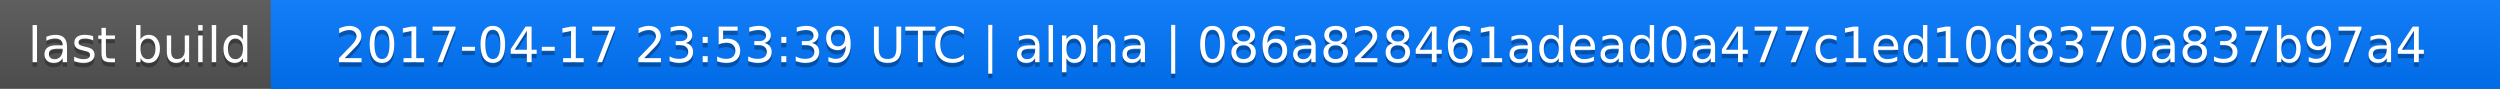
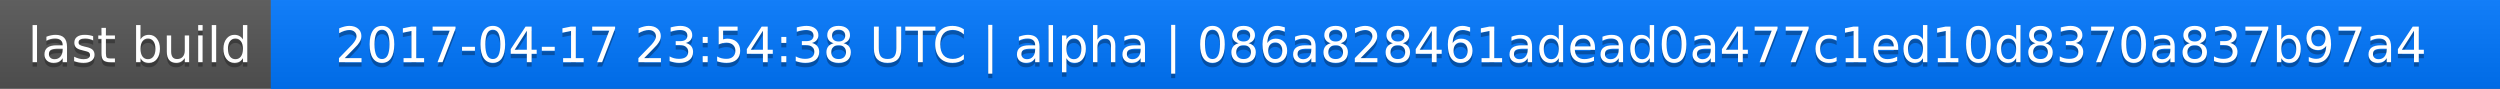
<svg xmlns="http://www.w3.org/2000/svg" width="563" height="20">
  <linearGradient id="a" x2="0" y2="100%">
    <stop offset="0" stop-color="#bbb" stop-opacity=".1" />
    <stop offset="1" stop-opacity=".1" />
  </linearGradient>
  <rect rx="0" width="563" height="20" fill="#555" />
  <rect rx="0" x="61" width="502" height="20" fill="#07f" />
  <path fill="#07f" d="M61 0h4v20h-4z" />
  <rect rx="0" width="563" height="20" fill="url(#a)" />
  <g fill="#fff" text-anchor="middle" font-family="DejaVu Sans,Verdana,Geneva,sans-serif" font-size="11">
    <text x="31.5" y="15" fill="#010101" fill-opacity=".3">last build</text>
    <text x="31.5" y="14">last build</text>
-     <text x="311" y="15" fill="#010101" fill-opacity=".3">2017-04-17 23:53:39 UTC | alpha | 086a828461adead0a477c1ed10d8370a837b97a4</text>
-     <text x="311" y="14">2017-04-17 23:53:39 UTC | alpha | 086a828461adead0a477c1ed10d8370a837b97a4</text>
+     <text x="311" y="15" fill="#010101" fill-opacity=".3">2017-04-17 23:54:38 UTC | alpha | 086a828461adead0a477c1ed10d8370a837b97a4</text>
+     <text x="311" y="14">2017-04-17 23:54:38 UTC | alpha | 086a828461adead0a477c1ed10d8370a837b97a4</text>
  </g>
</svg>
